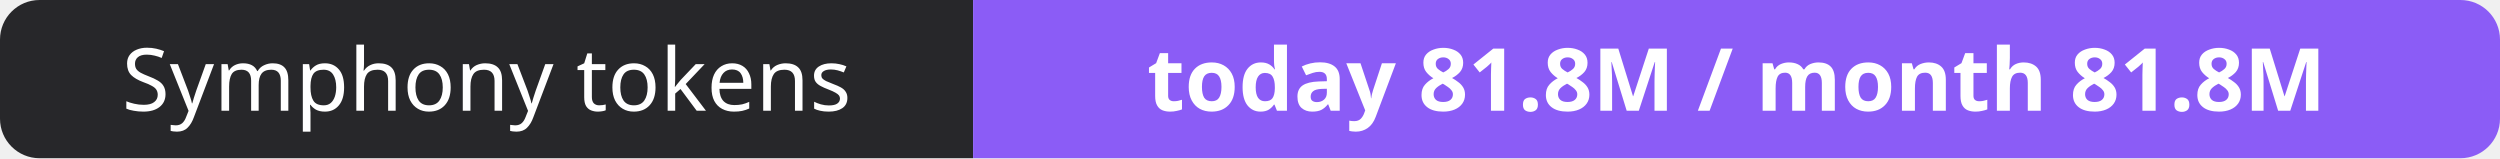
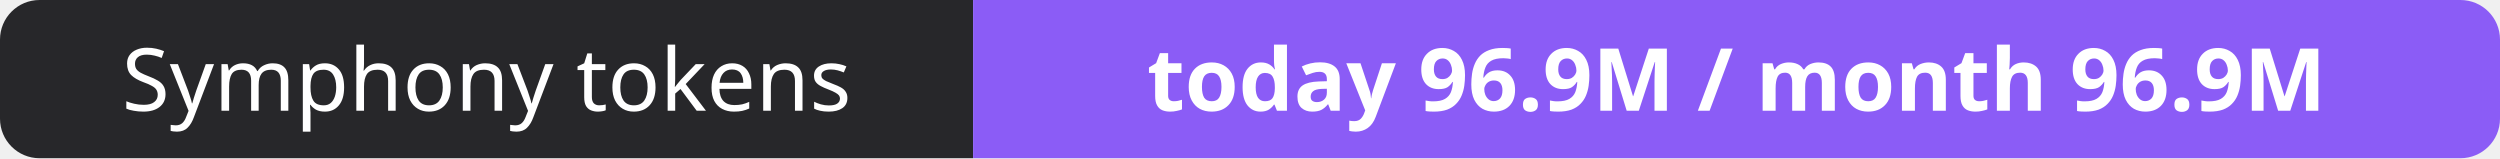
- <svg xmlns="http://www.w3.org/2000/svg" width="316" height="20" role="img" aria-label="Symphony tokens: today 81.8M / month 81.8M">
+ <svg xmlns="http://www.w3.org/2000/svg" width="316" height="20" role="img" aria-label="Symphony tokens: today 96.9M / month 96.9M">
  <clipPath id="r">
    <rect width="316" height="20" rx="5" fill="#fff" />
  </clipPath>
  <g clip-path="url(#r)">
    <rect width="123" height="20" fill="#27272a" />
    <rect x="123" width="193" height="20" fill="#8b5cf6" />
  </g>
  <g fill="#fff" text-anchor="middle" font-family="Verdana,Geneva,sans-serif" font-size="11">
    <text x="61.5" y="14">Symphony tokens</text>
-     <text x="219.5" y="14" font-weight="700">today 81.8M / month 81.8M</text>
+     <text x="219.5" y="14" font-weight="700">today 96.9M / month 96.9M</text>
  </g>
</svg>
